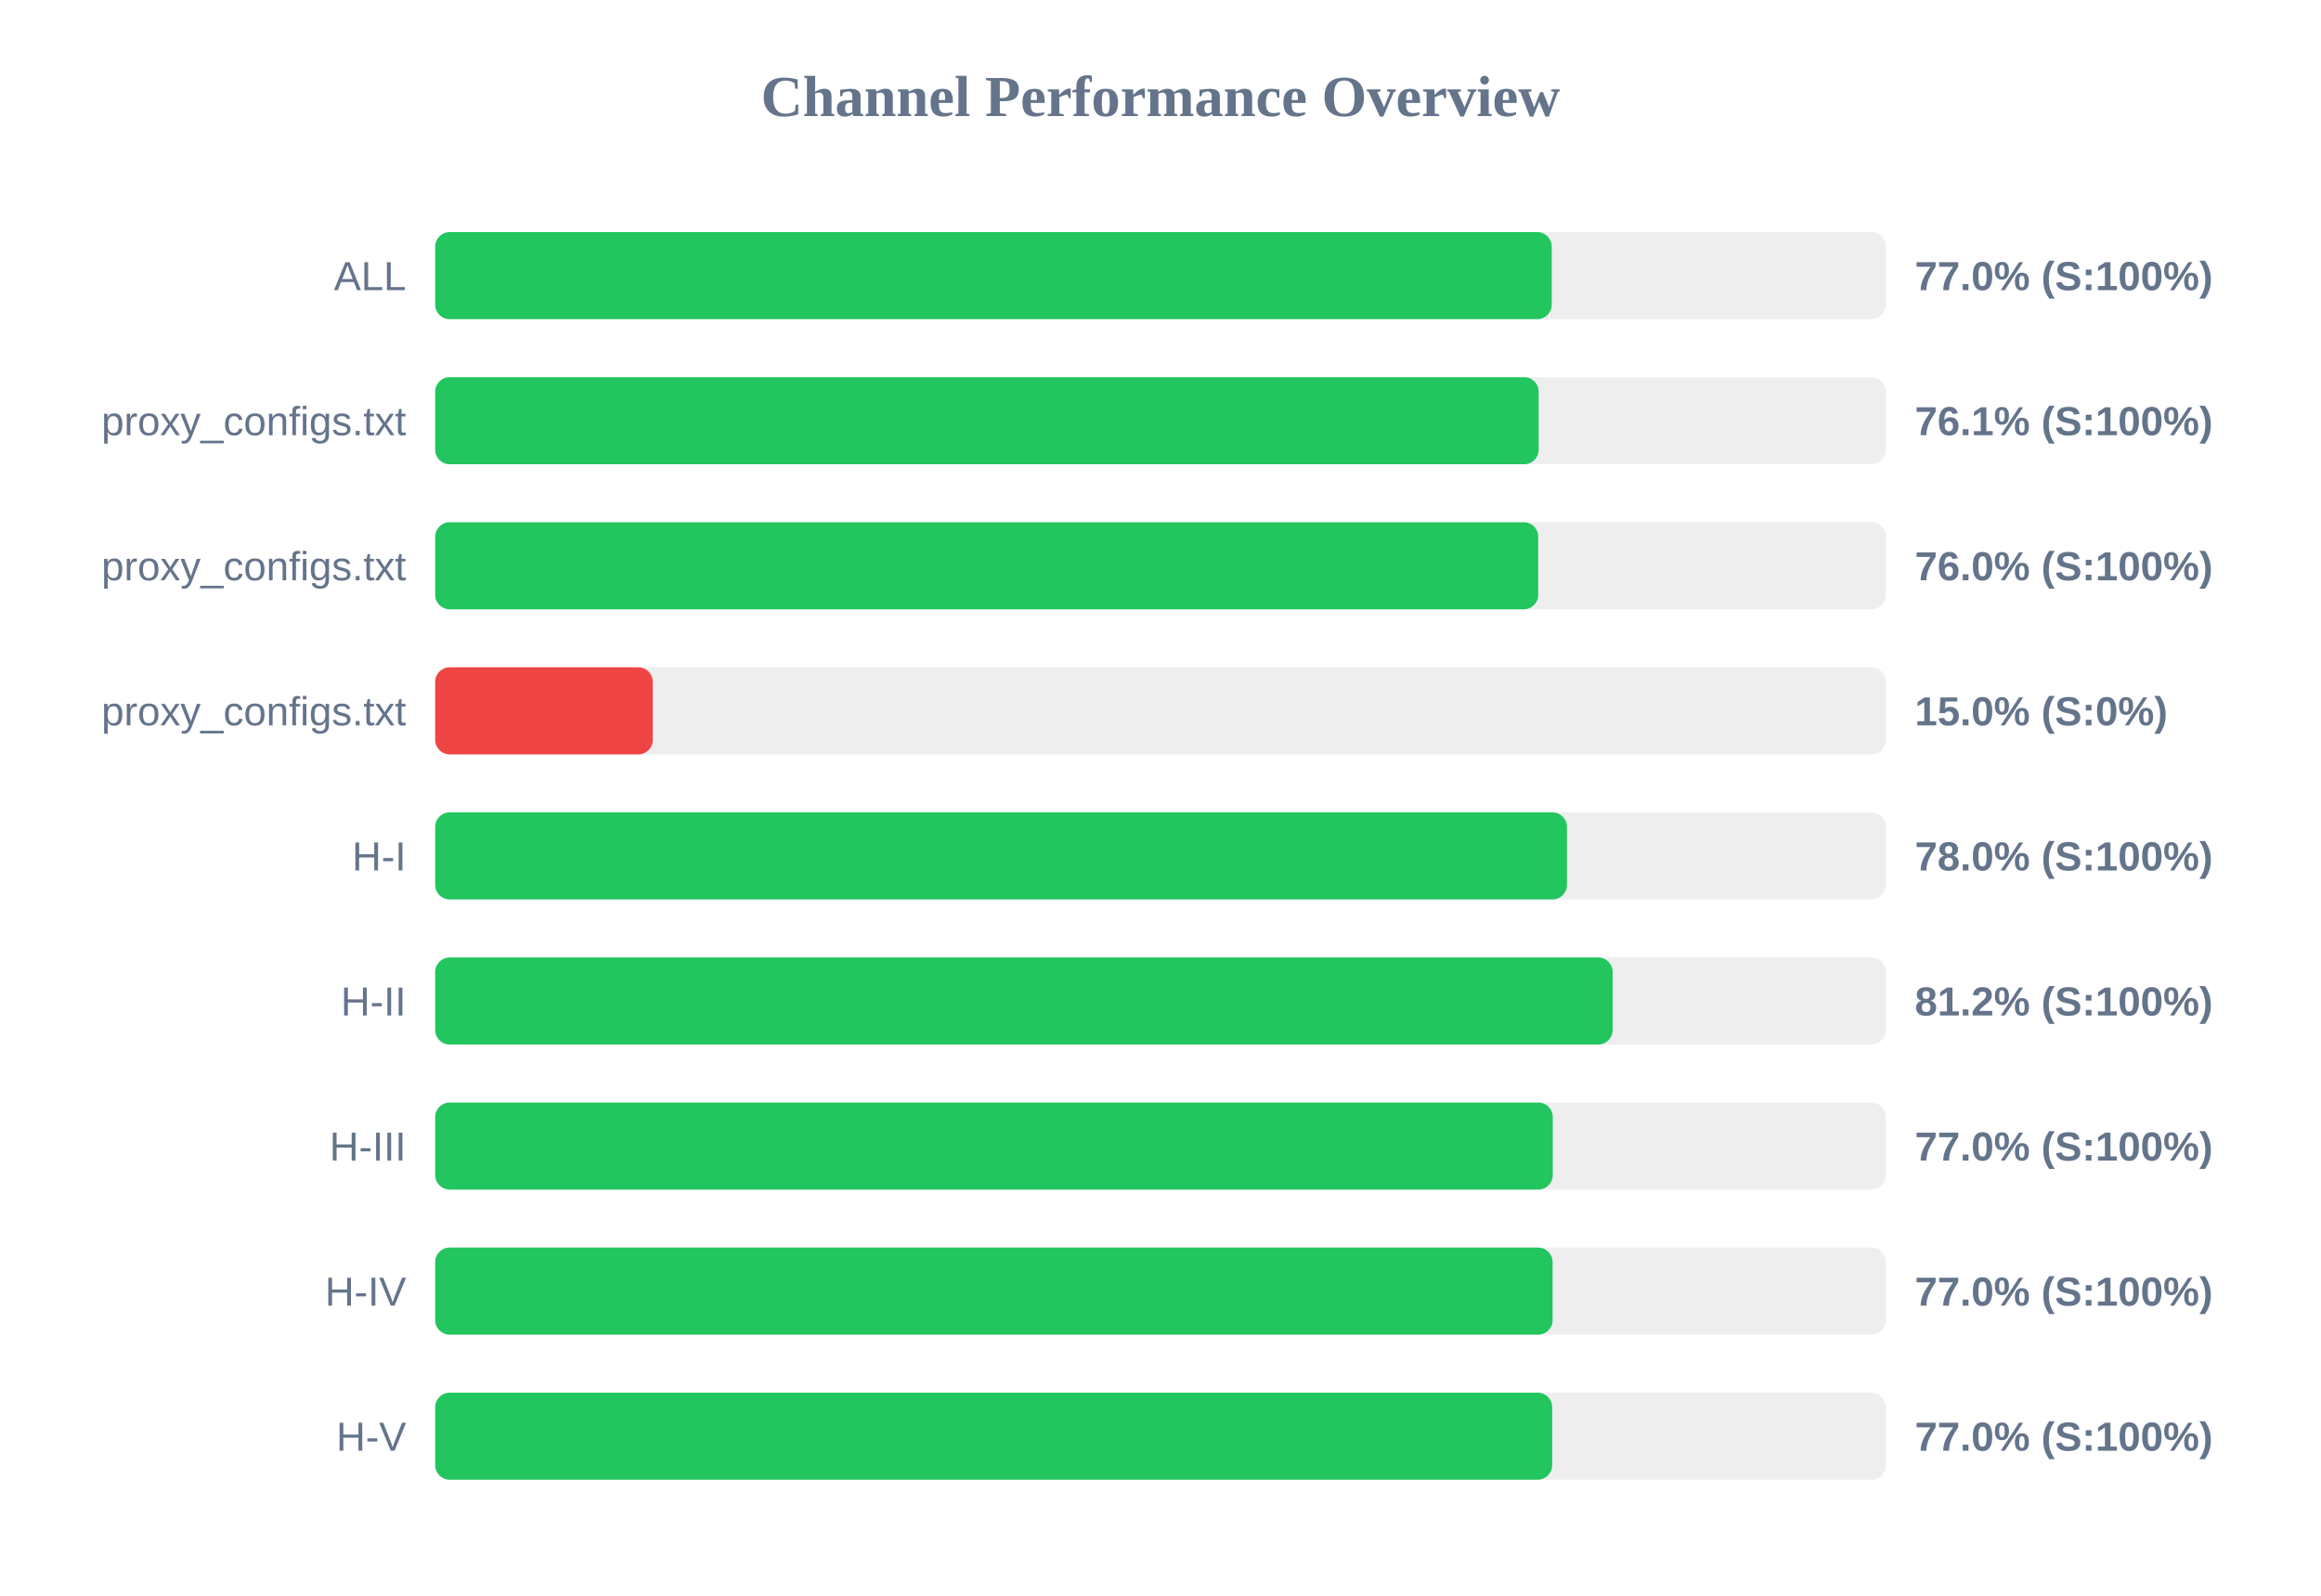
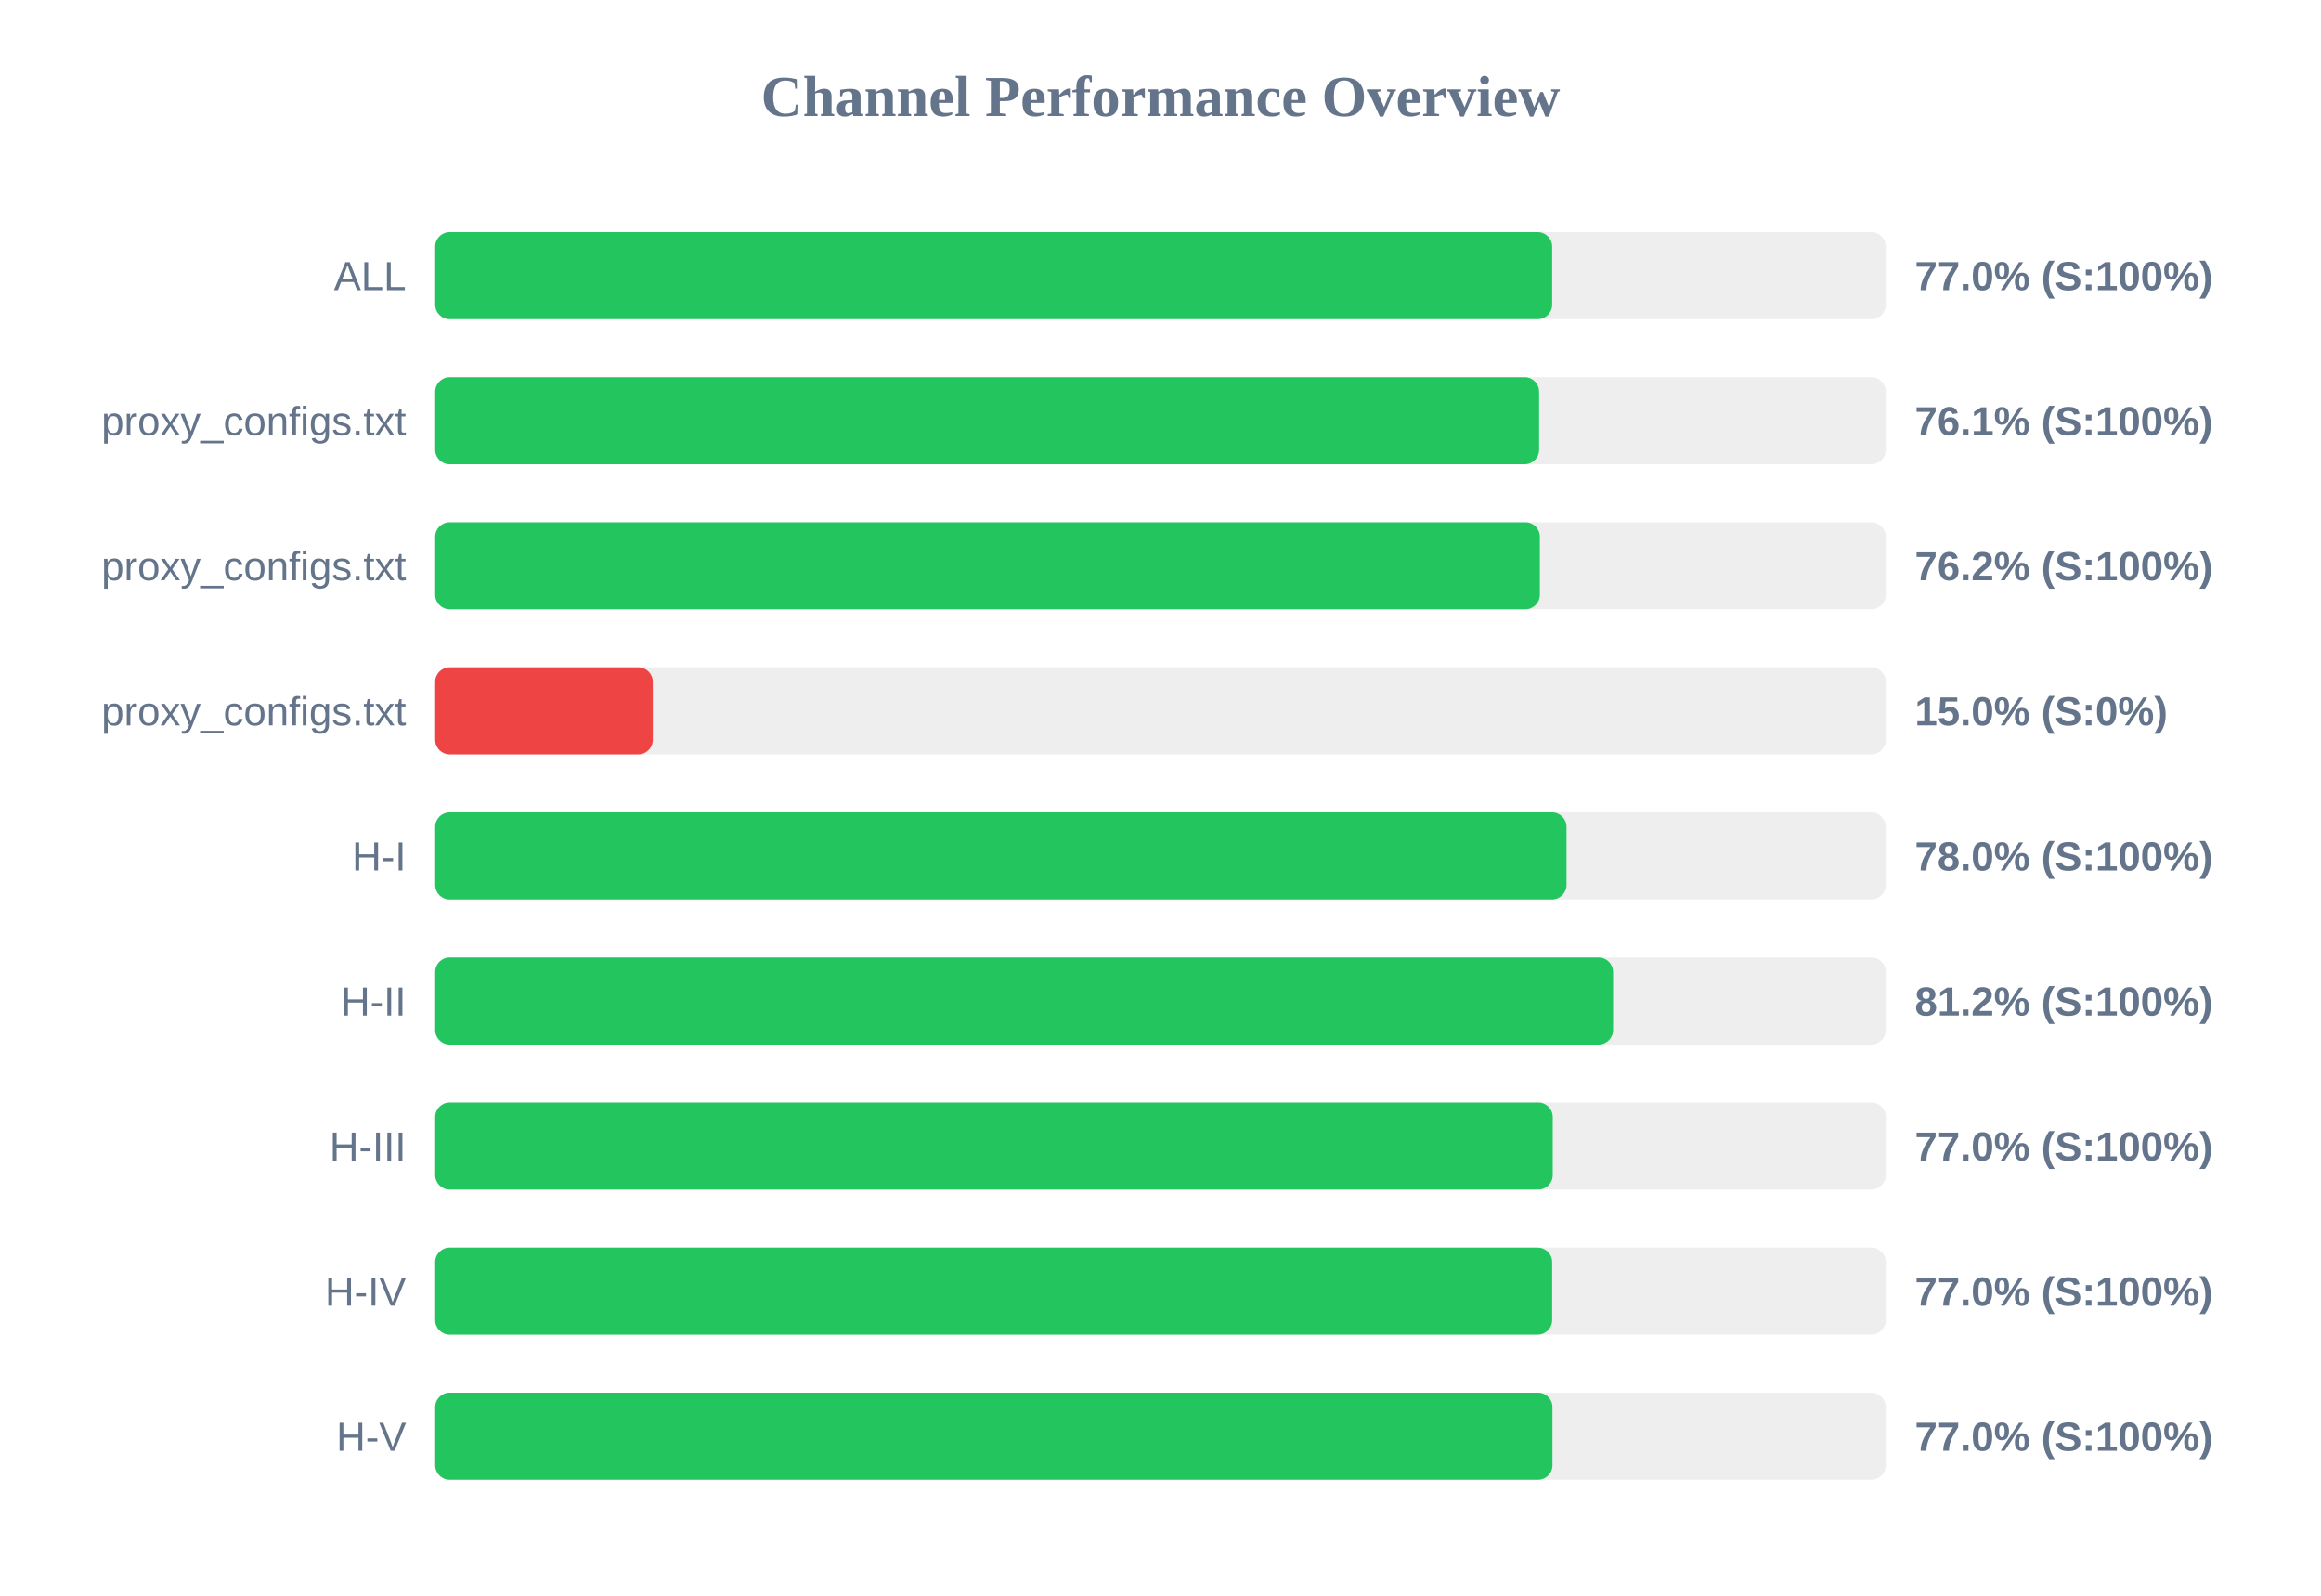
<svg xmlns="http://www.w3.org/2000/svg" width="800" height="550" version="1.1">
  <style>
        .row { font: 14px Arial; fill: #64748b; }
        .score { font: bold 14px Arial; fill: #64748b; }
    </style>
  <text x="400" y="40" text-anchor="middle" font-size="20px" font-weight="bold" fill="#64748b">Channel Performance Overview</text>
  <rect x="150" y="80" width="500" height="30" fill="#eee" rx="5" />
-   <rect x="150" y="80" width="384.85" height="30" fill="#22c55e" rx="5" />
+   <rect x="150" y="80" width="385.0" height="30" fill="#22c55e" rx="5" />
  <text x="140" y="100" text-anchor="end" class="row">ALL</text>
  <text x="660" y="100" text-anchor="start" class="score">77.0% (S:100%)</text>
  <rect x="150" y="130" width="500" height="30" fill="#eee" rx="5" />
-   <rect x="150" y="130" width="380.35" height="30" fill="#22c55e" rx="5" />
+   <rect x="150" y="130" width="380.5" height="30" fill="#22c55e" rx="5" />
  <text x="140" y="150" text-anchor="end" class="row">proxy_configs.txt</text>
  <text x="660" y="150" text-anchor="start" class="score">76.1% (S:100%)</text>
  <rect x="150" y="180" width="500" height="30" fill="#eee" rx="5" />
-   <rect x="150" y="180" width="380.2" height="30" fill="#22c55e" rx="5" />
+   <rect x="150" y="180" width="380.75" height="30" fill="#22c55e" rx="5" />
  <text x="140" y="200" text-anchor="end" class="row">proxy_configs.txt</text>
-   <text x="660" y="200" text-anchor="start" class="score">76.0% (S:100%)</text>
+   <text x="660" y="200" text-anchor="start" class="score">76.2% (S:100%)</text>
  <rect x="150" y="230" width="500" height="30" fill="#eee" rx="5" />
  <rect x="150" y="230" width="75.0" height="30" fill="#ef4444" rx="5" />
  <text x="140" y="250" text-anchor="end" class="row">proxy_configs.txt</text>
  <text x="660" y="250" text-anchor="start" class="score">15.0% (S:0%)</text>
  <rect x="150" y="280" width="500" height="30" fill="#eee" rx="5" />
-   <rect x="150" y="280" width="390.1" height="30" fill="#22c55e" rx="5" />
+   <rect x="150" y="280" width="389.95" height="30" fill="#22c55e" rx="5" />
  <text x="140" y="300" text-anchor="end" class="row">H-I</text>
  <text x="660" y="300" text-anchor="start" class="score">78.0% (S:100%)</text>
  <rect x="150" y="330" width="500" height="30" fill="#eee" rx="5" />
-   <rect x="150" y="330" width="405.85" height="30" fill="#22c55e" rx="5" />
+   <rect x="150" y="330" width="406.0" height="30" fill="#22c55e" rx="5" />
  <text x="140" y="350" text-anchor="end" class="row">H-II</text>
  <text x="660" y="350" text-anchor="start" class="score">81.2% (S:100%)</text>
  <rect x="150" y="380" width="500" height="30" fill="#eee" rx="5" />
  <rect x="150" y="380" width="385.2" height="30" fill="#22c55e" rx="5" />
  <text x="140" y="400" text-anchor="end" class="row">H-III</text>
  <text x="660" y="400" text-anchor="start" class="score">77.0% (S:100%)</text>
  <rect x="150" y="430" width="500" height="30" fill="#eee" rx="5" />
-   <rect x="150" y="430" width="385.15" height="30" fill="#22c55e" rx="5" />
+   <rect x="150" y="430" width="385.0" height="30" fill="#22c55e" rx="5" />
  <text x="140" y="450" text-anchor="end" class="row">H-IV</text>
  <text x="660" y="450" text-anchor="start" class="score">77.0% (S:100%)</text>
  <rect x="150" y="480" width="500" height="30" fill="#eee" rx="5" />
-   <rect x="150" y="480" width="385.0" height="30" fill="#22c55e" rx="5" />
+   <rect x="150" y="480" width="385.1" height="30" fill="#22c55e" rx="5" />
  <text x="140" y="500" text-anchor="end" class="row">H-V</text>
  <text x="660" y="500" text-anchor="start" class="score">77.0% (S:100%)</text>
</svg>
